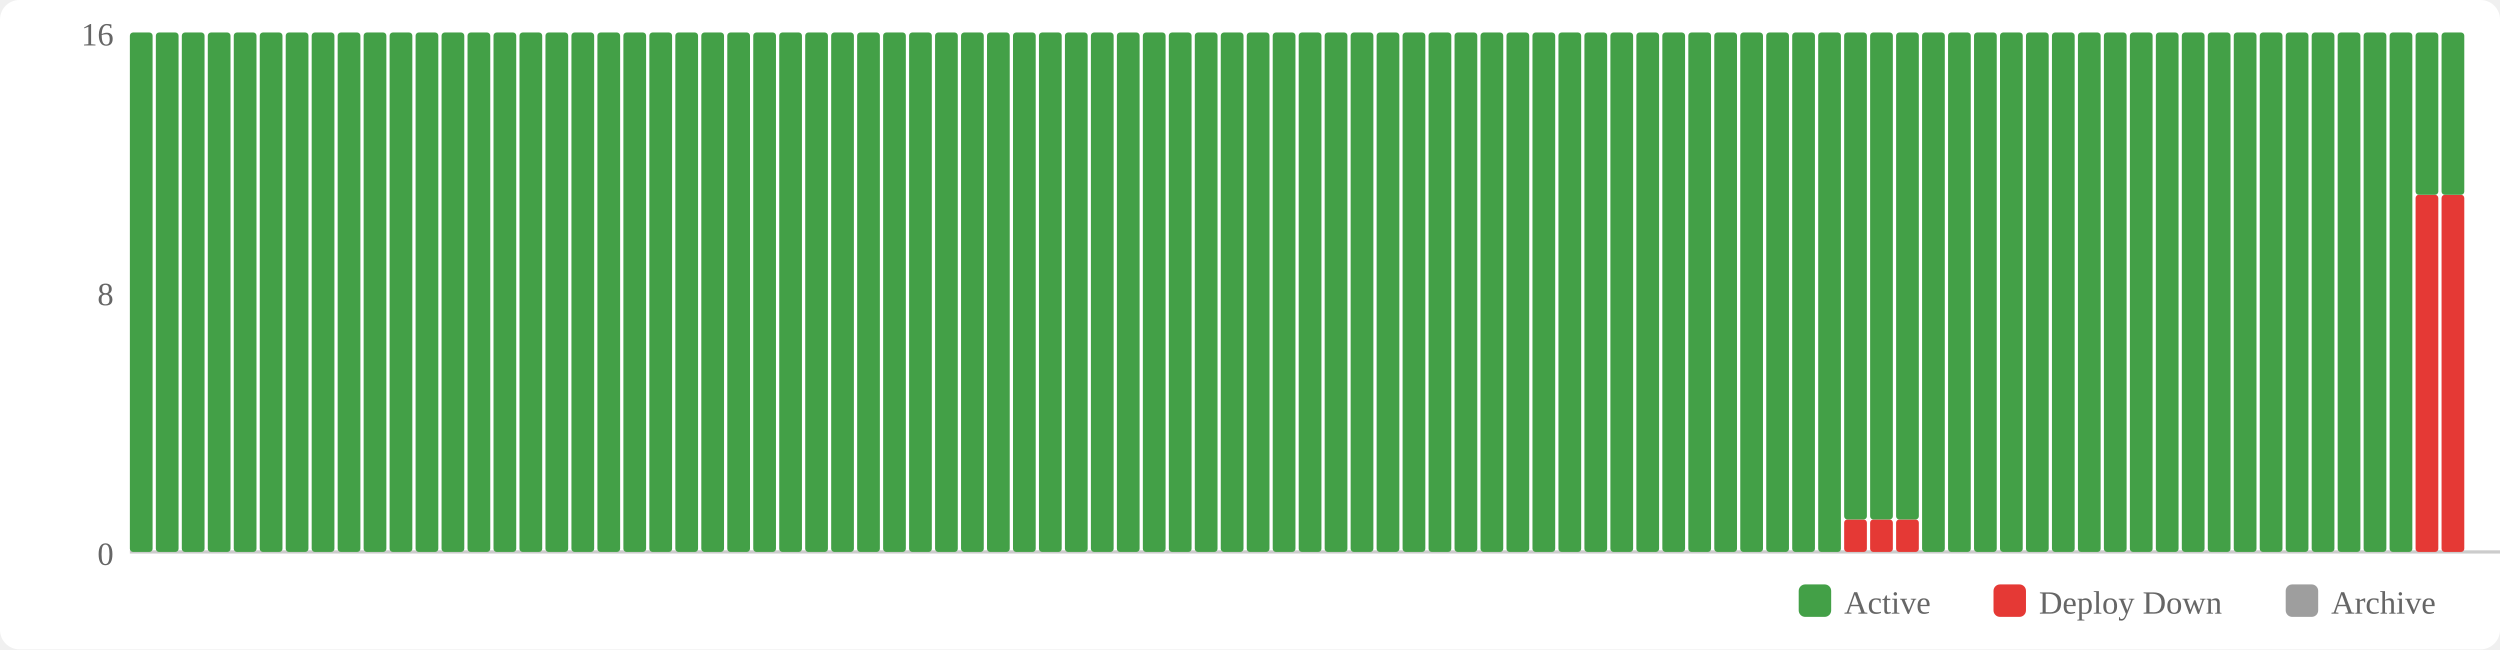
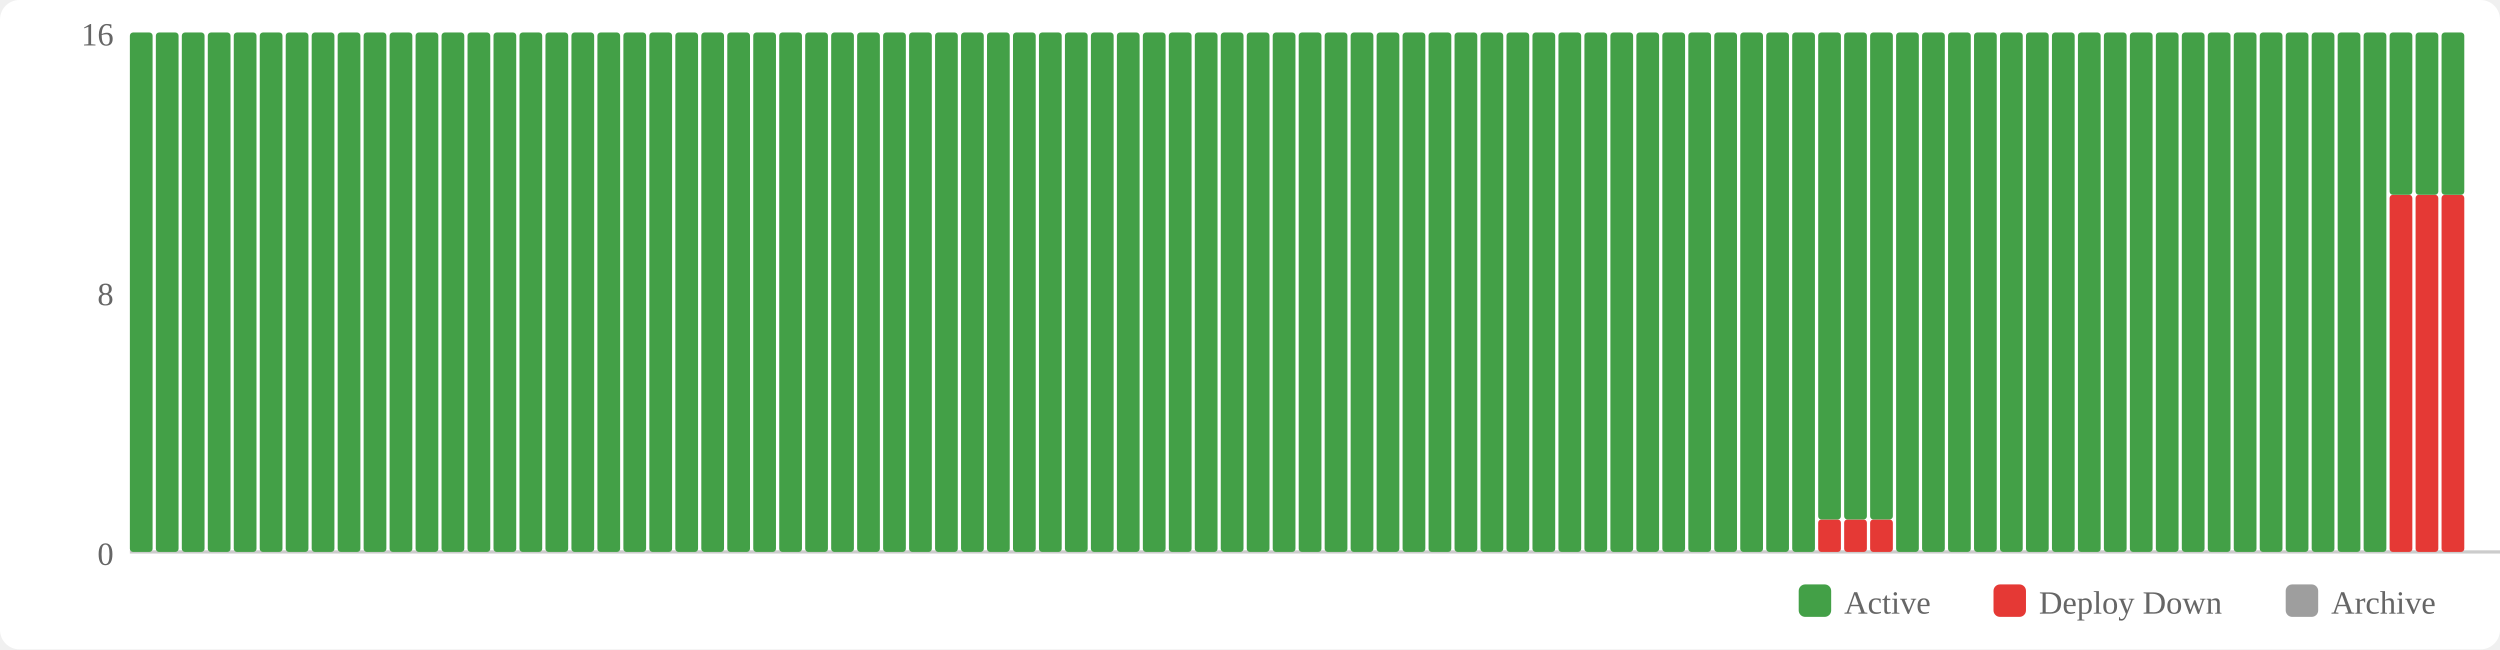
<svg xmlns="http://www.w3.org/2000/svg" width="770" height="200" viewBox="0 0 770 200">
  <rect width="770" height="200" fill="#fff" rx="6" />
  <rect x="554" y="180" width="10" height="10" fill="#43a047" rx="2" />
  <text x="568" y="189" font-size="10" fill="#666">Active</text>
  <rect x="614" y="180" width="10" height="10" fill="#e53935" rx="2" />
  <text x="628" y="189" font-size="10" fill="#666">Deploy Down</text>
  <rect x="704" y="180" width="10" height="10" fill="#9e9e9e" rx="2" />
  <text x="718" y="189" font-size="10" fill="#666">Archive</text>
  <text x="35" y="174" text-anchor="end" font-size="10" fill="#666">0</text>
  <text x="35" y="94" text-anchor="end" font-size="10" fill="#666">8</text>
  <text x="35" y="14" text-anchor="end" font-size="10" fill="#666">16</text>
  <line x1="40" y1="170" x2="770" y2="170" stroke="#ccc" stroke-width="1" />
  <rect x="40" y="10" width="7" height="160" fill="#43a047" rx="1" />
  <rect x="48" y="10" width="7" height="160" fill="#43a047" rx="1" />
  <rect x="56" y="10" width="7" height="160" fill="#43a047" rx="1" />
  <rect x="64" y="10" width="7" height="160" fill="#43a047" rx="1" />
  <rect x="72" y="10" width="7" height="160" fill="#43a047" rx="1" />
  <rect x="80" y="10" width="7" height="160" fill="#43a047" rx="1" />
  <rect x="88" y="10" width="7" height="160" fill="#43a047" rx="1" />
  <rect x="96" y="10" width="7" height="160" fill="#43a047" rx="1" />
  <rect x="104" y="10" width="7" height="160" fill="#43a047" rx="1" />
  <rect x="112" y="10" width="7" height="160" fill="#43a047" rx="1" />
  <rect x="120" y="10" width="7" height="160" fill="#43a047" rx="1" />
  <rect x="128" y="10" width="7" height="160" fill="#43a047" rx="1" />
  <rect x="136" y="10" width="7" height="160" fill="#43a047" rx="1" />
  <rect x="144" y="10" width="7" height="160" fill="#43a047" rx="1" />
  <rect x="152" y="10" width="7" height="160" fill="#43a047" rx="1" />
  <rect x="160" y="10" width="7" height="160" fill="#43a047" rx="1" />
  <rect x="168" y="10" width="7" height="160" fill="#43a047" rx="1" />
  <rect x="176" y="10" width="7" height="160" fill="#43a047" rx="1" />
  <rect x="184" y="10" width="7" height="160" fill="#43a047" rx="1" />
  <rect x="192" y="10" width="7" height="160" fill="#43a047" rx="1" />
  <rect x="200" y="10" width="7" height="160" fill="#43a047" rx="1" />
  <rect x="208" y="10" width="7" height="160" fill="#43a047" rx="1" />
  <rect x="216" y="10" width="7" height="160" fill="#43a047" rx="1" />
  <rect x="224" y="10" width="7" height="160" fill="#43a047" rx="1" />
  <rect x="232" y="10" width="7" height="160" fill="#43a047" rx="1" />
  <rect x="240" y="10" width="7" height="160" fill="#43a047" rx="1" />
  <rect x="248" y="10" width="7" height="160" fill="#43a047" rx="1" />
  <rect x="256" y="10" width="7" height="160" fill="#43a047" rx="1" />
  <rect x="264" y="10" width="7" height="160" fill="#43a047" rx="1" />
  <rect x="272" y="10" width="7" height="160" fill="#43a047" rx="1" />
  <rect x="280" y="10" width="7" height="160" fill="#43a047" rx="1" />
  <rect x="288" y="10" width="7" height="160" fill="#43a047" rx="1" />
  <rect x="296" y="10" width="7" height="160" fill="#43a047" rx="1" />
  <rect x="304" y="10" width="7" height="160" fill="#43a047" rx="1" />
  <rect x="312" y="10" width="7" height="160" fill="#43a047" rx="1" />
  <rect x="320" y="10" width="7" height="160" fill="#43a047" rx="1" />
  <rect x="328" y="10" width="7" height="160" fill="#43a047" rx="1" />
  <rect x="336" y="10" width="7" height="160" fill="#43a047" rx="1" />
  <rect x="344" y="10" width="7" height="160" fill="#43a047" rx="1" />
  <rect x="352" y="10" width="7" height="160" fill="#43a047" rx="1" />
  <rect x="360" y="10" width="7" height="160" fill="#43a047" rx="1" />
  <rect x="368" y="10" width="7" height="160" fill="#43a047" rx="1" />
  <rect x="376" y="10" width="7" height="160" fill="#43a047" rx="1" />
  <rect x="384" y="10" width="7" height="160" fill="#43a047" rx="1" />
  <rect x="392" y="10" width="7" height="160" fill="#43a047" rx="1" />
  <rect x="400" y="10" width="7" height="160" fill="#43a047" rx="1" />
  <rect x="408" y="10" width="7" height="160" fill="#43a047" rx="1" />
  <rect x="416" y="10" width="7" height="160" fill="#43a047" rx="1" />
  <rect x="424" y="10" width="7" height="160" fill="#43a047" rx="1" />
  <rect x="432" y="10" width="7" height="160" fill="#43a047" rx="1" />
  <rect x="440" y="10" width="7" height="160" fill="#43a047" rx="1" />
  <rect x="448" y="10" width="7" height="160" fill="#43a047" rx="1" />
  <rect x="456" y="10" width="7" height="160" fill="#43a047" rx="1" />
  <rect x="464" y="10" width="7" height="160" fill="#43a047" rx="1" />
  <rect x="472" y="10" width="7" height="160" fill="#43a047" rx="1" />
  <rect x="480" y="10" width="7" height="160" fill="#43a047" rx="1" />
  <rect x="488" y="10" width="7" height="160" fill="#43a047" rx="1" />
  <rect x="496" y="10" width="7" height="160" fill="#43a047" rx="1" />
  <rect x="504" y="10" width="7" height="160" fill="#43a047" rx="1" />
  <rect x="512" y="10" width="7" height="160" fill="#43a047" rx="1" />
  <rect x="520" y="10" width="7" height="160" fill="#43a047" rx="1" />
  <rect x="528" y="10" width="7" height="160" fill="#43a047" rx="1" />
  <rect x="536" y="10" width="7" height="160" fill="#43a047" rx="1" />
  <rect x="544" y="10" width="7" height="160" fill="#43a047" rx="1" />
  <rect x="552" y="10" width="7" height="160" fill="#43a047" rx="1" />
-   <rect x="560" y="10" width="7" height="160" fill="#43a047" rx="1" />
+   <rect x="560" y="160" width="7" height="10" fill="#e53935" rx="1" />
+   <rect x="560" y="10" width="7" height="150" fill="#43a047" rx="1" />
  <rect x="568" y="160" width="7" height="10" fill="#e53935" rx="1" />
  <rect x="568" y="10" width="7" height="150" fill="#43a047" rx="1" />
  <rect x="576" y="160" width="7" height="10" fill="#e53935" rx="1" />
  <rect x="576" y="10" width="7" height="150" fill="#43a047" rx="1" />
-   <rect x="584" y="160" width="7" height="10" fill="#e53935" rx="1" />
-   <rect x="584" y="10" width="7" height="150" fill="#43a047" rx="1" />
+   <rect x="584" y="10" width="7" height="160" fill="#43a047" rx="1" />
  <rect x="592" y="10" width="7" height="160" fill="#43a047" rx="1" />
  <rect x="600" y="10" width="7" height="160" fill="#43a047" rx="1" />
  <rect x="608" y="10" width="7" height="160" fill="#43a047" rx="1" />
  <rect x="616" y="10" width="7" height="160" fill="#43a047" rx="1" />
  <rect x="624" y="10" width="7" height="160" fill="#43a047" rx="1" />
  <rect x="632" y="10" width="7" height="160" fill="#43a047" rx="1" />
  <rect x="640" y="10" width="7" height="160" fill="#43a047" rx="1" />
  <rect x="648" y="10" width="7" height="160" fill="#43a047" rx="1" />
  <rect x="656" y="10" width="7" height="160" fill="#43a047" rx="1" />
  <rect x="664" y="10" width="7" height="160" fill="#43a047" rx="1" />
  <rect x="672" y="10" width="7" height="160" fill="#43a047" rx="1" />
  <rect x="680" y="10" width="7" height="160" fill="#43a047" rx="1" />
  <rect x="688" y="10" width="7" height="160" fill="#43a047" rx="1" />
  <rect x="696" y="10" width="7" height="160" fill="#43a047" rx="1" />
  <rect x="704" y="10" width="7" height="160" fill="#43a047" rx="1" />
  <rect x="712" y="10" width="7" height="160" fill="#43a047" rx="1" />
  <rect x="720" y="10" width="7" height="160" fill="#43a047" rx="1" />
  <rect x="728" y="10" width="7" height="160" fill="#43a047" rx="1" />
-   <rect x="736" y="10" width="7" height="160" fill="#43a047" rx="1" />
+   <rect x="736" y="60" width="7" height="110" fill="#e53935" rx="1" />
+   <rect x="736" y="10" width="7" height="50" fill="#43a047" rx="1" />
  <rect x="744" y="60" width="7" height="110" fill="#e53935" rx="1" />
  <rect x="744" y="10" width="7" height="50" fill="#43a047" rx="1" />
  <rect x="752" y="60" width="7" height="110" fill="#e53935" rx="1" />
  <rect x="752" y="10" width="7" height="50" fill="#43a047" rx="1" />
</svg>
